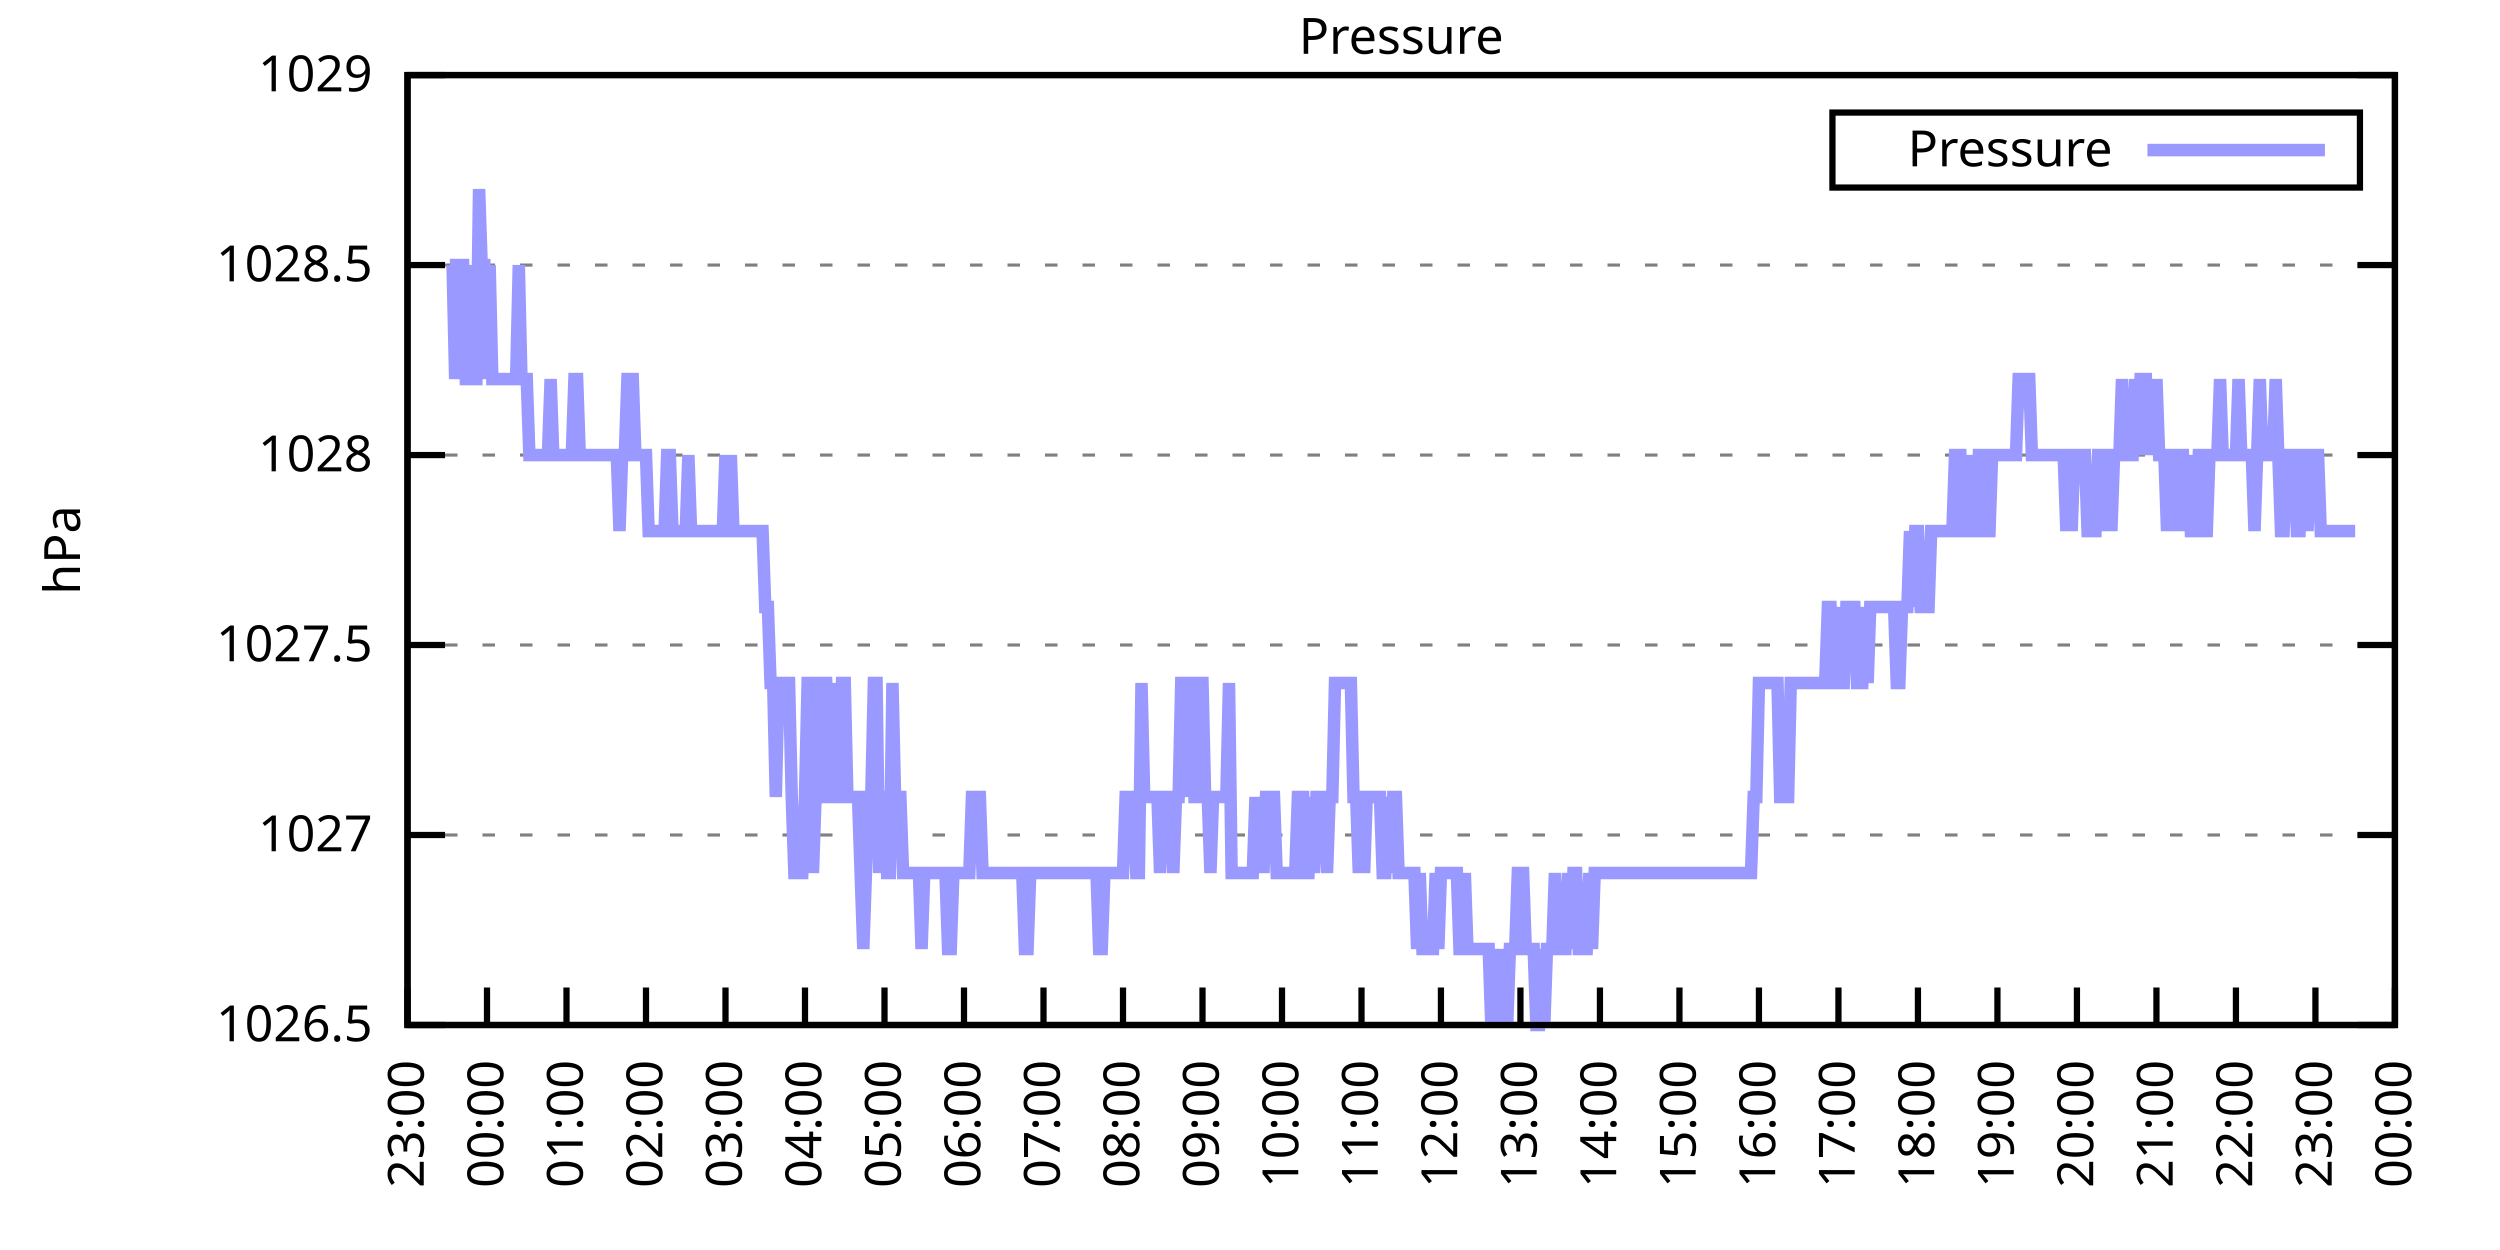
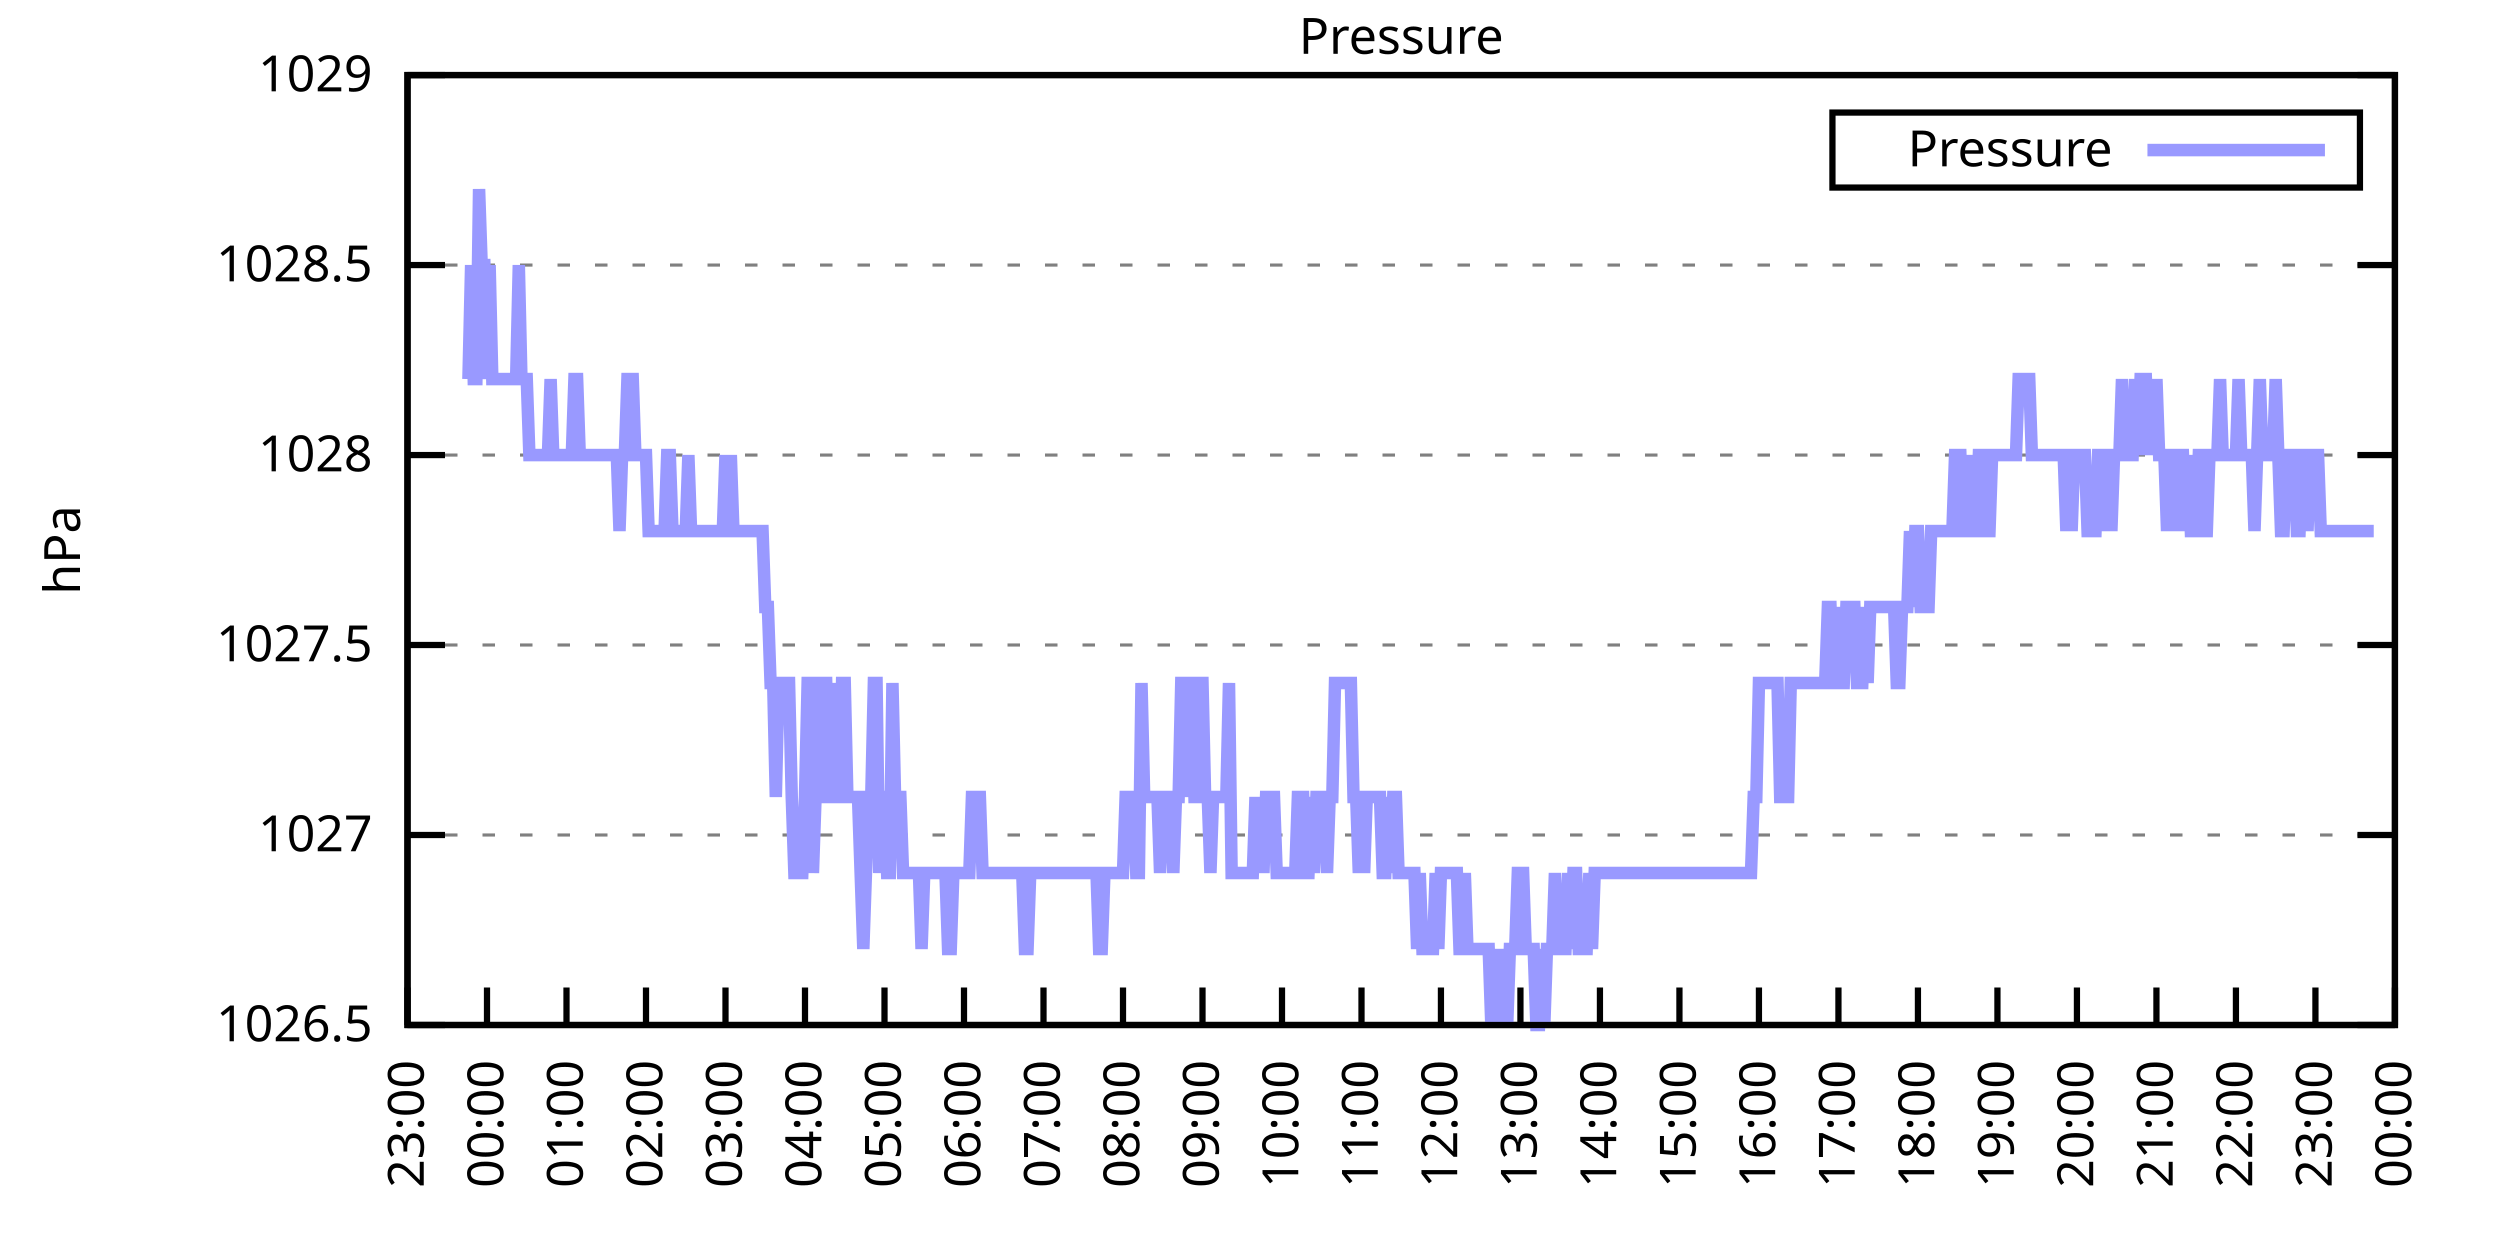
<svg xmlns="http://www.w3.org/2000/svg" xmlns:xlink="http://www.w3.org/1999/xlink" width="400" height="200" viewBox="0 0 400 200">
  <g id="gnuplot_canvas">
    <rect x="0" y="0" width="400" height="200" fill="none" />
    <defs>
      <circle id="gpDot" r="0.5" stroke-width="0.5" stroke="currentColor" />
      <path id="gpPt0" stroke-width="0.333" stroke="currentColor" d="M-1,0 h2 M0,-1 v2" />
      <path id="gpPt1" stroke-width="0.333" stroke="currentColor" d="M-1,-1 L1,1 M1,-1 L-1,1" />
      <path id="gpPt2" stroke-width="0.333" stroke="currentColor" d="M-1,0 L1,0 M0,-1 L0,1 M-1,-1 L1,1 M-1,1 L1,-1" />
      <rect id="gpPt3" stroke-width="0.333" stroke="currentColor" x="-1" y="-1" width="2" height="2" />
      <rect id="gpPt4" stroke-width="0.333" stroke="currentColor" fill="currentColor" x="-1" y="-1" width="2" height="2" />
      <circle id="gpPt5" stroke-width="0.333" stroke="currentColor" cx="0" cy="0" r="1" />
      <use xlink:href="#gpPt5" id="gpPt6" fill="currentColor" stroke="none" />
      <path id="gpPt7" stroke-width="0.333" stroke="currentColor" d="M0,-1.33 L-1.33,0.67 L1.33,0.67 z" />
      <use xlink:href="#gpPt7" id="gpPt8" fill="currentColor" stroke="none" />
      <use xlink:href="#gpPt7" id="gpPt9" stroke="currentColor" transform="rotate(180)" />
      <use xlink:href="#gpPt9" id="gpPt10" fill="currentColor" stroke="none" />
      <use xlink:href="#gpPt3" id="gpPt11" stroke="currentColor" transform="rotate(45)" />
      <use xlink:href="#gpPt11" id="gpPt12" fill="currentColor" stroke="none" />
      <path id="gpPt13" stroke-width="0.333" stroke="currentColor" d="M0,1.330 L1.265,0.411 L0.782,-1.067 L-0.782,-1.076 L-1.265,0.411 z" />
      <use xlink:href="#gpPt13" id="gpPt14" fill="currentColor" stroke="none" />
      <filter id="textbox" filterUnits="objectBoundingBox" x="0" y="0" height="1" width="1">
        <feFlood flood-color="white" flood-opacity="1" result="bgnd" />
        <feComposite in="SourceGraphic" in2="bgnd" operator="atop" />
      </filter>
      <filter id="greybox" filterUnits="objectBoundingBox" x="0" y="0" height="1" width="1">
        <feFlood flood-color="lightgrey" flood-opacity="1" result="grey" />
        <feComposite in="SourceGraphic" in2="grey" operator="atop" />
      </filter>
    </defs>
    <g fill="none" color="white" stroke="currentColor" stroke-width="1.00" stroke-linecap="butt" stroke-linejoin="miter">
</g>
    <g fill="none" color="black" stroke="currentColor" stroke-width="1.00" stroke-linecap="butt" stroke-linejoin="miter">
      <g stroke="none" shape-rendering="crispEdges">
        <polygon fill="rgb(255, 255, 255)" points="65.20,164.00 383.18,164.00 383.18,12.02 65.20,12.02 " />
      </g>
    </g>
    <g fill="none" color="black" stroke="currentColor" stroke-width="1.00" stroke-linecap="butt" stroke-linejoin="miter">
</g>
    <g fill="none" color="black" stroke="black" stroke-width="0.50" stroke-linecap="butt" stroke-linejoin="miter">
</g>
    <g fill="none" color="gray" stroke="currentColor" stroke-width="0.50" stroke-linecap="butt" stroke-linejoin="miter">
      <path stroke="gray" stroke-dasharray="2,4" class="gridline" d="M65.20,164.00 L383.19,164.00  " />
    </g>
    <g fill="none" color="gray" stroke="gray" stroke-width="1.00" stroke-linecap="butt" stroke-linejoin="miter">
</g>
    <g fill="none" color="black" stroke="currentColor" stroke-width="1.00" stroke-linecap="butt" stroke-linejoin="miter">
      <path stroke="black" d="M65.20,164.00 L71.20,164.00 M383.19,164.00 L377.19,164.00  " />
      <g transform="translate(59.60,166.60)" stroke="none" fill="black" font-family="Sans" font-size="8.00" text-anchor="end">
        <text>
          <tspan font-family="Sans"> 1026.5</tspan>
        </text>
      </g>
    </g>
    <g fill="none" color="black" stroke="currentColor" stroke-width="1.00" stroke-linecap="butt" stroke-linejoin="miter">
</g>
    <g fill="none" color="black" stroke="black" stroke-width="0.50" stroke-linecap="butt" stroke-linejoin="miter">
</g>
    <g fill="none" color="gray" stroke="currentColor" stroke-width="0.50" stroke-linecap="butt" stroke-linejoin="miter">
      <path stroke="gray" stroke-dasharray="2,4" class="gridline" d="M65.20,133.60 L383.19,133.60  " />
    </g>
    <g fill="none" color="gray" stroke="gray" stroke-width="1.00" stroke-linecap="butt" stroke-linejoin="miter">
</g>
    <g fill="none" color="black" stroke="currentColor" stroke-width="1.00" stroke-linecap="butt" stroke-linejoin="miter">
      <path stroke="black" d="M65.20,133.60 L71.20,133.60 M383.19,133.60 L377.19,133.60  " />
      <g transform="translate(59.60,136.20)" stroke="none" fill="black" font-family="Sans" font-size="8.00" text-anchor="end">
        <text>
          <tspan font-family="Sans"> 1027</tspan>
        </text>
      </g>
    </g>
    <g fill="none" color="black" stroke="currentColor" stroke-width="1.00" stroke-linecap="butt" stroke-linejoin="miter">
</g>
    <g fill="none" color="black" stroke="black" stroke-width="0.50" stroke-linecap="butt" stroke-linejoin="miter">
</g>
    <g fill="none" color="gray" stroke="currentColor" stroke-width="0.50" stroke-linecap="butt" stroke-linejoin="miter">
      <path stroke="gray" stroke-dasharray="2,4" class="gridline" d="M65.20,103.20 L383.19,103.20  " />
    </g>
    <g fill="none" color="gray" stroke="gray" stroke-width="1.00" stroke-linecap="butt" stroke-linejoin="miter">
</g>
    <g fill="none" color="black" stroke="currentColor" stroke-width="1.00" stroke-linecap="butt" stroke-linejoin="miter">
      <path stroke="black" d="M65.20,103.20 L71.20,103.20 M383.19,103.20 L377.19,103.20  " />
      <g transform="translate(59.60,105.80)" stroke="none" fill="black" font-family="Sans" font-size="8.00" text-anchor="end">
        <text>
          <tspan font-family="Sans"> 1027.5</tspan>
        </text>
      </g>
    </g>
    <g fill="none" color="black" stroke="currentColor" stroke-width="1.00" stroke-linecap="butt" stroke-linejoin="miter">
</g>
    <g fill="none" color="black" stroke="black" stroke-width="0.50" stroke-linecap="butt" stroke-linejoin="miter">
</g>
    <g fill="none" color="gray" stroke="currentColor" stroke-width="0.50" stroke-linecap="butt" stroke-linejoin="miter">
      <path stroke="gray" stroke-dasharray="2,4" class="gridline" d="M65.20,72.81 L383.19,72.81  " />
    </g>
    <g fill="none" color="gray" stroke="gray" stroke-width="1.00" stroke-linecap="butt" stroke-linejoin="miter">
</g>
    <g fill="none" color="black" stroke="currentColor" stroke-width="1.00" stroke-linecap="butt" stroke-linejoin="miter">
      <path stroke="black" d="M65.20,72.81 L71.20,72.81 M383.19,72.81 L377.19,72.81  " />
      <g transform="translate(59.60,75.41)" stroke="none" fill="black" font-family="Sans" font-size="8.00" text-anchor="end">
        <text>
          <tspan font-family="Sans"> 1028</tspan>
        </text>
      </g>
    </g>
    <g fill="none" color="black" stroke="currentColor" stroke-width="1.00" stroke-linecap="butt" stroke-linejoin="miter">
</g>
    <g fill="none" color="black" stroke="black" stroke-width="0.50" stroke-linecap="butt" stroke-linejoin="miter">
</g>
    <g fill="none" color="gray" stroke="currentColor" stroke-width="0.50" stroke-linecap="butt" stroke-linejoin="miter">
      <path stroke="gray" stroke-dasharray="2,4" class="gridline" d="M65.20,42.41 L383.19,42.41  " />
    </g>
    <g fill="none" color="gray" stroke="gray" stroke-width="1.00" stroke-linecap="butt" stroke-linejoin="miter">
</g>
    <g fill="none" color="black" stroke="currentColor" stroke-width="1.00" stroke-linecap="butt" stroke-linejoin="miter">
      <path stroke="black" d="M65.20,42.41 L71.20,42.41 M383.19,42.41 L377.19,42.41  " />
      <g transform="translate(59.60,45.01)" stroke="none" fill="black" font-family="Sans" font-size="8.00" text-anchor="end">
        <text>
          <tspan font-family="Sans"> 1028.5</tspan>
        </text>
      </g>
    </g>
    <g fill="none" color="black" stroke="currentColor" stroke-width="1.00" stroke-linecap="butt" stroke-linejoin="miter">
</g>
    <g fill="none" color="black" stroke="black" stroke-width="0.50" stroke-linecap="butt" stroke-linejoin="miter">
</g>
    <g fill="none" color="gray" stroke="currentColor" stroke-width="0.50" stroke-linecap="butt" stroke-linejoin="miter">
      <path stroke="gray" stroke-dasharray="2,4" class="gridline" d="M65.20,12.01 L383.19,12.01  " />
    </g>
    <g fill="none" color="gray" stroke="gray" stroke-width="1.00" stroke-linecap="butt" stroke-linejoin="miter">
</g>
    <g fill="none" color="black" stroke="currentColor" stroke-width="1.00" stroke-linecap="butt" stroke-linejoin="miter">
      <path stroke="black" d="M65.20,12.01 L71.20,12.01 M383.19,12.01 L377.19,12.01  " />
      <g transform="translate(59.60,14.61)" stroke="none" fill="black" font-family="Sans" font-size="8.00" text-anchor="end">
        <text>
          <tspan font-family="Sans"> 1029</tspan>
        </text>
      </g>
    </g>
    <g fill="none" color="black" stroke="currentColor" stroke-width="1.00" stroke-linecap="butt" stroke-linejoin="miter">
      <path stroke="black" d="M65.20,164.00 L65.20,158.00  " />
      <g transform="translate(67.80,169.60) rotate(270.00)" stroke="none" fill="black" font-family="Sans" font-size="8.00" text-anchor="end">
        <text>
          <tspan font-family="Sans">23:00</tspan>
        </text>
      </g>
    </g>
    <g fill="none" color="black" stroke="currentColor" stroke-width="1.00" stroke-linecap="butt" stroke-linejoin="miter">
      <path stroke="black" d="M77.92,164.00 L77.92,158.00  " />
      <g transform="translate(80.52,169.60) rotate(270.00)" stroke="none" fill="black" font-family="Sans" font-size="8.00" text-anchor="end">
        <text>
          <tspan font-family="Sans">00:00</tspan>
        </text>
      </g>
    </g>
    <g fill="none" color="black" stroke="currentColor" stroke-width="1.00" stroke-linecap="butt" stroke-linejoin="miter">
      <path stroke="black" d="M90.64,164.00 L90.64,158.00  " />
      <g transform="translate(93.24,169.60) rotate(270.00)" stroke="none" fill="black" font-family="Sans" font-size="8.00" text-anchor="end">
        <text>
          <tspan font-family="Sans">01:00</tspan>
        </text>
      </g>
    </g>
    <g fill="none" color="black" stroke="currentColor" stroke-width="1.00" stroke-linecap="butt" stroke-linejoin="miter">
      <path stroke="black" d="M103.36,164.00 L103.36,158.00  " />
      <g transform="translate(105.96,169.60) rotate(270.00)" stroke="none" fill="black" font-family="Sans" font-size="8.00" text-anchor="end">
        <text>
          <tspan font-family="Sans">02:00</tspan>
        </text>
      </g>
    </g>
    <g fill="none" color="black" stroke="currentColor" stroke-width="1.00" stroke-linecap="butt" stroke-linejoin="miter">
      <path stroke="black" d="M116.08,164.00 L116.08,158.00  " />
      <g transform="translate(118.68,169.60) rotate(270.00)" stroke="none" fill="black" font-family="Sans" font-size="8.00" text-anchor="end">
        <text>
          <tspan font-family="Sans">03:00</tspan>
        </text>
      </g>
    </g>
    <g fill="none" color="black" stroke="currentColor" stroke-width="1.00" stroke-linecap="butt" stroke-linejoin="miter">
      <path stroke="black" d="M128.80,164.00 L128.80,158.00  " />
      <g transform="translate(131.40,169.60) rotate(270.00)" stroke="none" fill="black" font-family="Sans" font-size="8.00" text-anchor="end">
        <text>
          <tspan font-family="Sans">04:00</tspan>
        </text>
      </g>
    </g>
    <g fill="none" color="black" stroke="currentColor" stroke-width="1.00" stroke-linecap="butt" stroke-linejoin="miter">
      <path stroke="black" d="M141.52,164.00 L141.52,158.00  " />
      <g transform="translate(144.12,169.60) rotate(270.00)" stroke="none" fill="black" font-family="Sans" font-size="8.00" text-anchor="end">
        <text>
          <tspan font-family="Sans">05:00</tspan>
        </text>
      </g>
    </g>
    <g fill="none" color="black" stroke="currentColor" stroke-width="1.00" stroke-linecap="butt" stroke-linejoin="miter">
      <path stroke="black" d="M154.24,164.00 L154.24,158.00  " />
      <g transform="translate(156.84,169.60) rotate(270.00)" stroke="none" fill="black" font-family="Sans" font-size="8.00" text-anchor="end">
        <text>
          <tspan font-family="Sans">06:00</tspan>
        </text>
      </g>
    </g>
    <g fill="none" color="black" stroke="currentColor" stroke-width="1.00" stroke-linecap="butt" stroke-linejoin="miter">
      <path stroke="black" d="M166.96,164.00 L166.96,158.00  " />
      <g transform="translate(169.56,169.60) rotate(270.00)" stroke="none" fill="black" font-family="Sans" font-size="8.00" text-anchor="end">
        <text>
          <tspan font-family="Sans">07:00</tspan>
        </text>
      </g>
    </g>
    <g fill="none" color="black" stroke="currentColor" stroke-width="1.00" stroke-linecap="butt" stroke-linejoin="miter">
      <path stroke="black" d="M179.68,164.00 L179.68,158.00  " />
      <g transform="translate(182.28,169.60) rotate(270.00)" stroke="none" fill="black" font-family="Sans" font-size="8.00" text-anchor="end">
        <text>
          <tspan font-family="Sans">08:00</tspan>
        </text>
      </g>
    </g>
    <g fill="none" color="black" stroke="currentColor" stroke-width="1.00" stroke-linecap="butt" stroke-linejoin="miter">
      <path stroke="black" d="M192.40,164.00 L192.40,158.00  " />
      <g transform="translate(195.00,169.60) rotate(270.00)" stroke="none" fill="black" font-family="Sans" font-size="8.00" text-anchor="end">
        <text>
          <tspan font-family="Sans">09:00</tspan>
        </text>
      </g>
    </g>
    <g fill="none" color="black" stroke="currentColor" stroke-width="1.00" stroke-linecap="butt" stroke-linejoin="miter">
      <path stroke="black" d="M205.12,164.00 L205.12,158.00  " />
      <g transform="translate(207.72,169.60) rotate(270.00)" stroke="none" fill="black" font-family="Sans" font-size="8.00" text-anchor="end">
        <text>
          <tspan font-family="Sans">10:00</tspan>
        </text>
      </g>
    </g>
    <g fill="none" color="black" stroke="currentColor" stroke-width="1.00" stroke-linecap="butt" stroke-linejoin="miter">
      <path stroke="black" d="M217.84,164.00 L217.84,158.00  " />
      <g transform="translate(220.44,169.60) rotate(270.00)" stroke="none" fill="black" font-family="Sans" font-size="8.00" text-anchor="end">
        <text>
          <tspan font-family="Sans">11:00</tspan>
        </text>
      </g>
    </g>
    <g fill="none" color="black" stroke="currentColor" stroke-width="1.00" stroke-linecap="butt" stroke-linejoin="miter">
      <path stroke="black" d="M230.55,164.00 L230.55,158.00  " />
      <g transform="translate(233.15,169.60) rotate(270.00)" stroke="none" fill="black" font-family="Sans" font-size="8.00" text-anchor="end">
        <text>
          <tspan font-family="Sans">12:00</tspan>
        </text>
      </g>
    </g>
    <g fill="none" color="black" stroke="currentColor" stroke-width="1.00" stroke-linecap="butt" stroke-linejoin="miter">
      <path stroke="black" d="M243.27,164.00 L243.27,158.00  " />
      <g transform="translate(245.87,169.60) rotate(270.00)" stroke="none" fill="black" font-family="Sans" font-size="8.00" text-anchor="end">
        <text>
          <tspan font-family="Sans">13:00</tspan>
        </text>
      </g>
    </g>
    <g fill="none" color="black" stroke="currentColor" stroke-width="1.00" stroke-linecap="butt" stroke-linejoin="miter">
      <path stroke="black" d="M255.99,164.00 L255.99,158.00  " />
      <g transform="translate(258.59,169.60) rotate(270.00)" stroke="none" fill="black" font-family="Sans" font-size="8.00" text-anchor="end">
        <text>
          <tspan font-family="Sans">14:00</tspan>
        </text>
      </g>
    </g>
    <g fill="none" color="black" stroke="currentColor" stroke-width="1.00" stroke-linecap="butt" stroke-linejoin="miter">
      <path stroke="black" d="M268.71,164.00 L268.71,158.00  " />
      <g transform="translate(271.31,169.60) rotate(270.00)" stroke="none" fill="black" font-family="Sans" font-size="8.00" text-anchor="end">
        <text>
          <tspan font-family="Sans">15:00</tspan>
        </text>
      </g>
    </g>
    <g fill="none" color="black" stroke="currentColor" stroke-width="1.00" stroke-linecap="butt" stroke-linejoin="miter">
      <path stroke="black" d="M281.43,164.00 L281.43,158.00  " />
      <g transform="translate(284.03,169.60) rotate(270.00)" stroke="none" fill="black" font-family="Sans" font-size="8.00" text-anchor="end">
        <text>
          <tspan font-family="Sans">16:00</tspan>
        </text>
      </g>
    </g>
    <g fill="none" color="black" stroke="currentColor" stroke-width="1.00" stroke-linecap="butt" stroke-linejoin="miter">
      <path stroke="black" d="M294.15,164.00 L294.15,158.00  " />
      <g transform="translate(296.75,169.60) rotate(270.00)" stroke="none" fill="black" font-family="Sans" font-size="8.00" text-anchor="end">
        <text>
          <tspan font-family="Sans">17:00</tspan>
        </text>
      </g>
    </g>
    <g fill="none" color="black" stroke="currentColor" stroke-width="1.00" stroke-linecap="butt" stroke-linejoin="miter">
      <path stroke="black" d="M306.87,164.00 L306.87,158.00  " />
      <g transform="translate(309.47,169.60) rotate(270.00)" stroke="none" fill="black" font-family="Sans" font-size="8.00" text-anchor="end">
        <text>
          <tspan font-family="Sans">18:00</tspan>
        </text>
      </g>
    </g>
    <g fill="none" color="black" stroke="currentColor" stroke-width="1.00" stroke-linecap="butt" stroke-linejoin="miter">
      <path stroke="black" d="M319.59,164.00 L319.59,158.00  " />
      <g transform="translate(322.19,169.60) rotate(270.00)" stroke="none" fill="black" font-family="Sans" font-size="8.00" text-anchor="end">
        <text>
          <tspan font-family="Sans">19:00</tspan>
        </text>
      </g>
    </g>
    <g fill="none" color="black" stroke="currentColor" stroke-width="1.00" stroke-linecap="butt" stroke-linejoin="miter">
      <path stroke="black" d="M332.31,164.00 L332.31,158.00  " />
      <g transform="translate(334.91,169.60) rotate(270.00)" stroke="none" fill="black" font-family="Sans" font-size="8.00" text-anchor="end">
        <text>
          <tspan font-family="Sans">20:00</tspan>
        </text>
      </g>
    </g>
    <g fill="none" color="black" stroke="currentColor" stroke-width="1.00" stroke-linecap="butt" stroke-linejoin="miter">
      <path stroke="black" d="M345.03,164.00 L345.03,158.00  " />
      <g transform="translate(347.63,169.60) rotate(270.00)" stroke="none" fill="black" font-family="Sans" font-size="8.00" text-anchor="end">
        <text>
          <tspan font-family="Sans">21:00</tspan>
        </text>
      </g>
    </g>
    <g fill="none" color="black" stroke="currentColor" stroke-width="1.00" stroke-linecap="butt" stroke-linejoin="miter">
      <path stroke="black" d="M357.75,164.00 L357.75,158.00  " />
      <g transform="translate(360.35,169.60) rotate(270.00)" stroke="none" fill="black" font-family="Sans" font-size="8.00" text-anchor="end">
        <text>
          <tspan font-family="Sans">22:00</tspan>
        </text>
      </g>
    </g>
    <g fill="none" color="black" stroke="currentColor" stroke-width="1.00" stroke-linecap="butt" stroke-linejoin="miter">
      <path stroke="black" d="M370.47,164.00 L370.47,158.00  " />
      <g transform="translate(373.07,169.60) rotate(270.00)" stroke="none" fill="black" font-family="Sans" font-size="8.00" text-anchor="end">
        <text>
          <tspan font-family="Sans">23:00</tspan>
        </text>
      </g>
    </g>
    <g fill="none" color="black" stroke="currentColor" stroke-width="1.00" stroke-linecap="butt" stroke-linejoin="miter">
      <path stroke="black" d="M383.19,164.00 L383.19,158.00  " />
      <g transform="translate(385.79,169.60) rotate(270.00)" stroke="none" fill="black" font-family="Sans" font-size="8.00" text-anchor="end">
        <text>
          <tspan font-family="Sans">00:00</tspan>
        </text>
      </g>
    </g>
    <g fill="none" color="black" stroke="currentColor" stroke-width="1.00" stroke-linecap="butt" stroke-linejoin="miter">
</g>
    <g fill="none" color="black" stroke="currentColor" stroke-width="1.00" stroke-linecap="butt" stroke-linejoin="miter">
      <path stroke="black" d="M65.20,12.01 L65.20,164.00 L383.19,164.00 L383.19,12.01 L65.20,12.01 Z  " />
    </g>
    <g fill="none" color="black" stroke="currentColor" stroke-width="1.00" stroke-linecap="butt" stroke-linejoin="miter">
</g>
    <g fill="none" color="black" stroke="currentColor" stroke-width="1.00" stroke-linecap="butt" stroke-linejoin="miter">
      <path stroke="black" d="M293.19,30.01 L293.19,18.01 L377.59,18.01 L377.59,30.01 L293.19,30.01 Z  " />
    </g>
    <g id="Pressure_plot_1">
      <g fill="none" color="white" stroke="black" stroke-width="2.00" stroke-linecap="butt" stroke-linejoin="miter">
</g>
      <g fill="none" color="black" stroke="currentColor" stroke-width="2.00" stroke-linecap="butt" stroke-linejoin="miter">
        <g transform="translate(337.99,26.61)" stroke="none" fill="black" font-family="Sans" font-size="8.00" text-anchor="end">
          <text>
            <tspan font-family="Sans">Pressure</tspan>
          </text>
        </g>
      </g>
      <g fill="none" color="black" stroke="currentColor" stroke-width="2.00" stroke-linecap="butt" stroke-linejoin="miter">
-         <path stroke="rgb(153, 153, 255)" d="M343.59,24.01 L371.99,24.01 M71.98,42.41 L72.41,42.41 L72.83,60.65 L73.26,42.41 L73.68,42.41 L74.10,42.41   L74.53,60.65 L74.95,60.65 L75.38,42.41 L75.80,60.65 L76.22,60.65 L76.65,30.25 L77.07,42.41 L77.50,42.41   L77.92,60.65 L78.34,42.41 L78.77,60.65 L79.19,60.65 L79.62,60.65 L80.04,60.65 L80.46,60.65 L80.89,60.65   L81.31,60.65 L81.74,60.65 L82.16,60.65 L82.58,60.65 L83.01,42.41 L83.43,60.65 L83.86,60.65 L84.28,60.65   L84.70,72.81 L85.13,72.81 L85.55,72.81 L85.98,72.81 L86.40,72.81 L86.82,72.81 L87.25,72.81 L87.67,72.81   L88.10,60.65 L88.52,72.81 L88.94,72.81 L89.37,72.81 L89.79,72.81 L90.22,72.81 L90.64,72.81 L91.06,72.81   L91.49,72.81 L91.91,60.65 L92.34,60.65 L92.76,72.81 L93.18,72.81 L93.61,72.81 L94.03,72.81 L94.46,72.81   L94.88,72.81 L95.30,72.81 L95.73,72.81 L96.15,72.81 L96.58,72.81 L97.00,72.81 L97.42,72.81 L97.85,72.81   L98.27,72.81 L98.69,72.81 L99.12,84.97 L99.54,72.81 L99.97,72.81 L100.39,60.65 L100.81,60.65 L101.24,60.65   L101.66,72.81 L102.09,72.81 L102.51,72.81 L102.93,72.81 L103.36,72.81 L103.78,84.97 L104.21,84.97 L104.63,84.97   L105.05,84.97 L105.48,84.97 L105.90,84.97 L106.33,84.97 L106.75,72.81 L107.17,72.81 L107.60,84.97 L108.02,84.97   L108.45,84.97 L108.87,84.97 L109.29,84.97 L109.72,84.97 L110.14,72.81 L110.57,84.97 L110.99,84.97 L111.41,84.97   L111.84,84.97 L112.26,84.97 L112.69,84.97 L113.11,84.97 L113.53,84.97 L113.96,84.97 L114.38,84.97 L114.81,84.97   L115.23,84.97 L115.65,84.97 L116.08,72.81 L116.50,84.97 L116.93,72.81 L117.35,84.97 L117.77,84.97 L118.20,84.97   L118.62,84.97 L119.05,84.97 L119.47,84.97 L119.89,84.97 L120.32,84.97 L120.74,84.97 L121.17,84.97 L121.59,84.97   L122.01,84.97 L122.44,97.12 L122.86,97.12 L123.29,109.28 L123.71,109.28 L124.13,127.52 L124.56,109.28 L124.98,109.28   L125.41,109.28 L125.83,109.28 L126.25,109.28 L126.68,127.52 L127.10,139.68 L127.53,139.68 L127.95,139.68 L128.37,139.68   L128.80,127.52 L129.22,109.28 L129.65,109.28 L130.07,139.68 L130.49,127.52 L130.92,127.52 L131.34,109.28 L131.77,109.28   L132.19,109.28 L132.61,127.52 L133.04,127.52 L133.46,109.28 L133.89,127.52 L134.31,127.52 L134.73,109.28 L135.16,109.28   L135.58,127.52 L136.01,127.52 L136.43,127.52 L136.85,127.52 L137.28,127.52 L137.70,139.68 L138.13,151.84 L138.55,139.68   L138.97,127.52 L139.40,127.52 L139.82,109.28 L140.25,109.28 L140.67,139.68 L141.09,127.52 L141.52,127.52 L141.94,139.68   L142.37,139.68 L142.79,109.28 L143.21,127.52 L143.64,127.52 L144.06,127.52 L144.49,139.68 L144.91,139.68 L145.33,139.68   L145.76,139.68 L146.18,139.68 L146.61,139.68 L147.03,139.68 L147.45,151.84 L147.88,139.68 L148.30,139.68 L148.73,139.68   L149.15,139.68 L149.57,139.68 L150.00,139.68 L150.42,139.68 L150.85,139.68 L151.27,139.68 L151.69,151.84 L152.12,151.84   L152.54,139.68 L152.97,139.68 L153.39,139.68 L153.81,139.68 L154.24,139.68 L154.66,139.68 L155.09,139.68 L155.51,127.52   L155.93,127.52 L156.36,127.52 L156.78,127.52 L157.21,139.68 L157.63,139.68 L158.05,139.68 L158.48,139.68 L158.90,139.68   L159.33,139.68 L159.75,139.68 L160.17,139.68 L160.60,139.68 L161.02,139.68 L161.44,139.68 L161.87,139.68 L162.29,139.68   L162.72,139.68 L163.14,139.68 L163.56,139.68 L163.99,151.84 L164.41,151.84 L164.84,139.68 L165.26,139.68 L165.68,139.68   L166.11,139.68 L166.53,139.68 L166.96,139.68 L167.38,139.68 L167.80,139.68 L168.23,139.68 L168.65,139.68 L169.08,139.68   L169.50,139.68 L169.92,139.68 L170.35,139.68 L170.77,139.68 L171.20,139.68 L171.62,139.68 L172.04,139.68 L172.47,139.68   L172.89,139.68 L173.32,139.68 L173.74,139.68 L174.16,139.68 L174.59,139.68 L175.01,139.68 L175.44,139.68 L175.86,151.84   L176.28,151.84 L176.71,139.68 L177.13,139.68 L177.56,139.68 L177.98,139.68 L178.40,139.68 L178.83,139.68 L179.25,139.68   L179.68,139.68 L180.10,127.52 L180.52,127.52 L180.95,127.52 L181.37,127.52 L181.80,139.68 L182.22,139.68 L182.64,109.28   L183.07,127.52 L183.49,127.52 L183.92,127.52 L184.34,127.52 L184.76,127.52 L185.19,127.52 L185.61,139.68 L186.04,127.52   L186.46,127.52 L186.88,127.52 L187.31,127.52 L187.73,139.68 L188.16,127.52 L188.58,127.52 L189.00,109.28 L189.43,109.28   L189.85,127.52 L190.28,109.28 L190.70,109.28 L191.12,127.52 L191.55,127.52 L191.97,109.28 L192.40,109.28 L192.82,127.52   L193.24,127.52 L193.67,139.68 L194.09,127.52 L194.52,127.52 L194.94,127.52 L195.36,127.52 L195.79,127.52 L196.21,127.52   L196.64,109.28 L197.06,139.68 L197.48,139.68 L197.91,139.68 L198.33,139.68 L198.76,139.68 L199.18,139.68 L199.60,139.68   L200.03,139.68 L200.45,139.68 L200.88,127.52 L201.30,139.68 L201.72,127.52 L202.15,139.68 L202.57,127.52 L203.00,127.52   L203.42,127.52 L203.84,127.52 L204.27,139.68 L204.69,139.68 L205.12,139.68 L205.54,139.68 L205.96,139.68 L206.39,139.68   L206.81,139.68 L207.24,139.68 L207.66,127.52 L208.08,127.52 L208.51,127.52 L208.93,139.68 L209.36,139.68 L209.78,127.52   L210.20,139.68 L210.63,127.52 L211.05,127.52 L211.48,127.52 L211.90,127.52 L212.32,139.68 L212.75,127.52 L213.17,127.52   L213.60,109.28 L214.02,109.28 L214.44,109.28 L214.87,109.28 L215.29,109.28 L215.72,109.28 L216.14,109.28 L216.56,127.52   L216.99,127.52 L217.41,139.68 L217.84,127.52 L218.26,139.68 L218.68,127.52 L219.11,127.52 L219.53,127.52 L219.96,127.52   L220.38,127.52 L220.80,127.52 L221.23,139.68 L221.65,139.68 L222.08,127.52 L222.50,139.68 L222.92,127.52 L223.35,127.52   L223.77,139.68 L224.20,139.68 L224.62,139.68 L225.04,139.68 L225.47,139.68 L225.89,139.68 L226.31,139.68 L226.74,151.84   L227.16,139.68 L227.59,151.84 L228.01,151.84 L228.43,151.84 L228.86,151.84 L229.28,151.84 L229.71,139.68 L230.13,151.84   L230.55,139.68 L230.98,139.68 L231.40,139.68 L231.83,139.68 L232.25,139.68 L232.67,139.68 L233.10,139.68 L233.52,151.84   L233.95,151.84 L234.37,139.68 L234.79,151.84 L235.22,151.84 L235.64,151.84 L236.07,151.84 L236.49,151.84 L236.91,151.84   L237.34,151.84 L237.76,151.84 L238.19,151.84 L238.61,164.00 L239.03,151.84 L239.46,164.00 L239.88,151.84 L240.31,164.00   L240.73,151.84 L241.15,164.00 L241.58,151.84 L242.00,151.84 L242.43,151.84 L242.85,139.68 L243.27,139.68 L243.70,139.68   L244.12,151.84 L244.55,151.84 L244.97,151.84 L245.39,151.84 L245.82,164.00 L246.24,164.00 L246.67,151.84 L247.09,164.00   L247.51,151.84 L247.94,151.84 L248.36,151.84 L248.79,139.68 L249.21,151.84 L249.63,151.84 L250.06,151.84 L250.48,151.84   L250.91,139.68 L251.33,151.84 L251.75,139.68 L252.18,139.68 L252.60,151.84 L253.03,151.84 L253.45,151.84 L253.87,151.84   L254.30,139.68 L254.72,151.84 L255.15,139.68 L255.57,139.68 L255.99,139.68 L256.42,139.68 L256.84,139.68 L257.27,139.68   L257.69,139.68 L258.11,139.68 L258.54,139.68 L258.96,139.68 L259.39,139.68 L259.81,139.68 L260.23,139.68 L260.66,139.68   L261.08,139.68 L261.51,139.68 L261.93,139.68 L262.35,139.68 L262.78,139.68 L263.20,139.68 L263.63,139.68 L264.05,139.68   L264.47,139.68 L264.90,139.68 L265.32,139.68 L265.75,139.68 L266.17,139.68 L266.59,139.68 L267.02,139.68 L267.44,139.68   L267.87,139.68 L268.29,139.68 L268.71,139.68 L269.14,139.68 L269.56,139.68 L269.99,139.68 L270.41,139.68 L270.83,139.68   L271.26,139.68 L271.68,139.68 L272.11,139.68 L272.53,139.68 L272.95,139.68 L273.38,139.68 L273.80,139.68 L274.23,139.68   L274.65,139.68 L275.07,139.68 L275.50,139.68 L275.92,139.68 L276.35,139.68 L276.77,139.68 L277.19,139.68 L277.62,139.68   L278.04,139.68 L278.47,139.68 L278.89,139.68 L279.31,139.68 L279.74,139.68 L280.16,139.68 L280.59,127.52 L281.01,127.52   L281.43,109.28 L281.86,109.28 L282.28,109.28 L282.71,109.28 L283.13,109.28 L283.55,109.28 L283.98,109.28 L284.40,109.28   L284.83,127.52 L285.25,127.52 L285.67,127.52 L286.10,127.52 L286.52,109.28 L286.95,109.28 L287.37,109.28 L287.79,109.28   L288.22,109.28 L288.64,109.28 L289.06,109.28 L289.49,109.28 L289.91,109.28 L290.34,109.28 L290.76,109.28 L291.18,109.28   L291.61,109.28 L292.03,109.28 L292.46,97.12 L292.88,97.12 L293.30,109.28 L293.73,109.28 L294.15,97.12 L294.58,109.28   L295.00,109.28 L295.42,97.12 L295.85,97.12 L296.27,97.12 L296.70,97.12 L297.12,109.28 L297.54,109.28 L297.97,109.28   L298.39,97.12 L298.82,109.28 L299.24,97.12 L299.66,97.12 L300.09,97.12 L300.51,97.12 L300.94,97.12 L301.36,97.12   L301.78,97.12 L302.21,97.12 L302.63,97.12 L303.06,97.12 L303.48,109.28 L303.90,109.28 L304.33,97.12 L304.75,97.12   L305.18,97.12 L305.60,84.97 L306.02,97.12 L306.45,84.97 L306.87,84.97 L307.30,97.12 L307.72,97.12 L308.14,97.12   L308.57,97.12 L308.99,84.97 L309.42,84.97 L309.84,84.97 L310.26,84.97 L310.69,84.97 L311.11,84.97 L311.54,84.97   L311.96,84.97 L312.38,84.97 L312.81,72.81 L313.23,72.81 L313.66,72.81 L314.08,84.97 L314.50,84.97 L314.93,72.81   L315.35,84.97 L315.78,84.97 L316.20,84.97 L316.62,72.81 L317.05,72.81 L317.47,84.97 L317.90,84.97 L318.32,84.97   L318.74,72.81 L319.17,72.81 L319.59,72.81 L320.02,72.81 L320.44,72.81 L320.86,72.81 L321.29,72.81 L321.71,72.81   L322.14,72.81 L322.56,72.81 L322.98,60.65 L323.41,60.65 L323.83,60.65 L324.26,60.65 L324.68,60.65 L325.10,72.81   L325.53,72.81 L325.95,72.81 L326.38,72.81 L326.80,72.81 L327.22,72.81 L327.65,72.81 L328.07,72.81 L328.50,72.81   L328.92,72.81 L329.34,72.81 L329.77,72.81 L330.19,72.81 L330.62,84.97 L331.04,72.81 L331.46,84.97 L331.89,72.81   L332.31,72.81 L332.74,72.81 L333.16,72.81 L333.58,72.81 L334.01,84.97 L334.43,84.97 L334.86,84.97 L335.28,84.97   L335.70,72.81 L336.13,72.81 L336.55,84.97 L336.98,72.81 L337.40,72.81 L337.82,84.97 L338.25,72.81 L338.67,72.81   L339.10,72.81 L339.52,60.65 L339.94,72.81 L340.37,72.81 L340.79,72.81 L341.22,72.81 L341.64,60.65 L342.06,72.81   L342.49,60.65 L342.91,60.65 L343.34,60.65 L343.76,72.81 L344.18,60.65 L344.61,72.81 L345.03,60.65 L345.46,72.81   L345.88,72.81 L346.30,72.81 L346.73,84.97 L347.15,72.81 L347.58,72.81 L348.00,72.81 L348.42,84.97 L348.85,72.81   L349.27,72.81 L349.70,84.97 L350.12,72.81 L350.54,84.97 L350.97,84.97 L351.39,84.97 L351.81,72.81 L352.24,72.81   L352.66,84.97 L353.09,84.97 L353.51,72.81 L353.93,72.81 L354.36,72.81 L354.78,72.81 L355.21,60.65 L355.63,72.81   L356.05,72.81 L356.48,72.81 L356.90,72.81 L357.33,72.81 L357.75,72.81 L358.17,60.65 L358.60,72.81 L359.02,72.81   L359.45,72.81 L359.87,72.81 L360.29,72.81 L360.72,84.97 L361.14,72.81 L361.57,60.65 L361.99,72.81 L362.41,72.81   L362.84,72.81 L363.26,72.81 L363.69,72.81 L364.11,60.65 L364.53,72.81 L364.96,84.97 L365.38,84.97 L365.81,72.81   L366.23,72.81 L366.65,72.81 L367.08,72.81 L367.50,84.97 L367.93,84.97 L368.35,72.81 L368.77,72.81 L369.20,84.97   L369.62,72.81 L370.05,72.81 L370.47,72.81 L370.89,72.81 L371.32,84.97 L371.74,84.97 L372.17,84.97 L372.59,84.97   L373.01,84.97 L373.44,84.97 L373.86,84.97 L374.29,84.97 L374.71,84.97 L375.13,84.97 L375.56,84.97 L375.98,84.97   L376.41,84.97 L376.83,84.97  " />
+         <path stroke="rgb(153, 153, 255)" d="M343.59,24.01 L371.99,24.01 M74.95,60.65 L75.38,42.41 L75.80,60.65 L76.22,60.65 L76.65,30.25 L77.07,42.41   L77.50,42.41 L77.92,60.65 L78.34,42.41 L78.77,60.65 L79.19,60.65 L79.62,60.65 L80.04,60.65 L80.46,60.65   L80.89,60.65 L81.31,60.65 L81.74,60.65 L82.16,60.65 L82.58,60.65 L83.01,42.41 L83.43,60.65 L83.86,60.65   L84.28,60.65 L84.70,72.81 L85.13,72.81 L85.55,72.81 L85.98,72.81 L86.40,72.81 L86.82,72.81 L87.25,72.81   L87.67,72.81 L88.10,60.65 L88.52,72.81 L88.94,72.81 L89.37,72.81 L89.79,72.81 L90.22,72.81 L90.64,72.81   L91.06,72.81 L91.49,72.81 L91.91,60.65 L92.34,60.65 L92.76,72.81 L93.18,72.81 L93.61,72.81 L94.03,72.81   L94.46,72.81 L94.88,72.81 L95.30,72.81 L95.73,72.81 L96.15,72.81 L96.58,72.81 L97.00,72.81 L97.42,72.81   L97.85,72.81 L98.27,72.81 L98.69,72.81 L99.12,84.97 L99.54,72.81 L99.97,72.81 L100.39,60.65 L100.81,60.65   L101.24,60.65 L101.66,72.81 L102.09,72.81 L102.51,72.81 L102.93,72.81 L103.36,72.81 L103.78,84.97 L104.21,84.97   L104.63,84.97 L105.05,84.97 L105.48,84.97 L105.90,84.97 L106.33,84.97 L106.75,72.81 L107.17,72.81 L107.60,84.97   L108.02,84.97 L108.45,84.97 L108.87,84.97 L109.29,84.97 L109.72,84.97 L110.14,72.81 L110.57,84.97 L110.99,84.97   L111.41,84.97 L111.84,84.97 L112.26,84.97 L112.69,84.97 L113.11,84.97 L113.53,84.97 L113.96,84.97 L114.38,84.97   L114.81,84.97 L115.23,84.97 L115.65,84.97 L116.08,72.81 L116.50,84.97 L116.93,72.81 L117.35,84.97 L117.77,84.97   L118.20,84.97 L118.62,84.97 L119.05,84.97 L119.47,84.97 L119.89,84.97 L120.32,84.97 L120.74,84.97 L121.17,84.97   L121.59,84.97 L122.01,84.97 L122.44,97.12 L122.86,97.12 L123.29,109.28 L123.71,109.28 L124.13,127.52 L124.56,109.28   L124.98,109.28 L125.41,109.28 L125.83,109.28 L126.25,109.28 L126.68,127.52 L127.10,139.68 L127.53,139.68 L127.95,139.68   L128.37,139.68 L128.80,127.52 L129.22,109.28 L129.65,109.28 L130.07,139.68 L130.49,127.52 L130.92,127.52 L131.34,109.28   L131.77,109.28 L132.19,109.28 L132.61,127.52 L133.04,127.52 L133.46,109.28 L133.89,127.52 L134.31,127.52 L134.73,109.28   L135.16,109.28 L135.58,127.52 L136.01,127.52 L136.43,127.52 L136.85,127.52 L137.28,127.52 L137.70,139.68 L138.13,151.84   L138.55,139.68 L138.97,127.52 L139.40,127.52 L139.82,109.28 L140.25,109.28 L140.67,139.68 L141.09,127.52 L141.52,127.52   L141.94,139.68 L142.37,139.68 L142.79,109.28 L143.21,127.52 L143.64,127.52 L144.06,127.52 L144.49,139.68 L144.91,139.68   L145.33,139.68 L145.76,139.68 L146.18,139.68 L146.61,139.68 L147.03,139.68 L147.45,151.84 L147.88,139.68 L148.30,139.68   L148.73,139.68 L149.15,139.68 L149.57,139.68 L150.00,139.68 L150.42,139.68 L150.85,139.68 L151.27,139.68 L151.69,151.84   L152.12,151.84 L152.54,139.68 L152.97,139.68 L153.39,139.68 L153.81,139.68 L154.24,139.68 L154.66,139.68 L155.09,139.68   L155.51,127.52 L155.93,127.52 L156.36,127.52 L156.78,127.52 L157.21,139.68 L157.63,139.68 L158.05,139.68 L158.48,139.68   L158.90,139.68 L159.33,139.68 L159.75,139.68 L160.17,139.68 L160.60,139.68 L161.02,139.68 L161.44,139.68 L161.87,139.68   L162.29,139.68 L162.72,139.68 L163.14,139.68 L163.56,139.68 L163.99,151.84 L164.41,151.84 L164.84,139.68 L165.26,139.68   L165.68,139.68 L166.11,139.68 L166.53,139.68 L166.96,139.68 L167.38,139.68 L167.80,139.68 L168.23,139.68 L168.65,139.68   L169.08,139.68 L169.50,139.68 L169.92,139.68 L170.35,139.68 L170.77,139.68 L171.20,139.68 L171.62,139.68 L172.04,139.68   L172.47,139.68 L172.89,139.68 L173.32,139.68 L173.74,139.68 L174.16,139.68 L174.59,139.68 L175.01,139.68 L175.44,139.68   L175.86,151.84 L176.28,151.84 L176.71,139.68 L177.13,139.68 L177.56,139.68 L177.98,139.68 L178.40,139.68 L178.83,139.68   L179.25,139.68 L179.68,139.68 L180.10,127.52 L180.52,127.52 L180.95,127.52 L181.37,127.52 L181.80,139.68 L182.22,139.68   L182.64,109.28 L183.07,127.52 L183.49,127.52 L183.92,127.52 L184.34,127.52 L184.76,127.52 L185.19,127.52 L185.61,139.68   L186.04,127.52 L186.46,127.52 L186.88,127.52 L187.31,127.52 L187.73,139.68 L188.16,127.52 L188.58,127.52 L189.00,109.28   L189.43,109.28 L189.85,127.52 L190.28,109.28 L190.70,109.28 L191.12,127.52 L191.55,127.52 L191.97,109.28 L192.40,109.28   L192.82,127.52 L193.24,127.52 L193.67,139.68 L194.09,127.52 L194.52,127.52 L194.94,127.52 L195.36,127.52 L195.79,127.52   L196.21,127.52 L196.64,109.28 L197.06,139.68 L197.48,139.68 L197.91,139.68 L198.33,139.68 L198.76,139.68 L199.18,139.68   L199.60,139.68 L200.03,139.68 L200.45,139.68 L200.88,127.52 L201.30,139.68 L201.72,127.52 L202.15,139.68 L202.57,127.52   L203.00,127.52 L203.42,127.52 L203.84,127.52 L204.27,139.68 L204.69,139.68 L205.12,139.68 L205.54,139.68 L205.96,139.68   L206.39,139.68 L206.81,139.68 L207.24,139.68 L207.66,127.52 L208.08,127.52 L208.51,127.52 L208.93,139.68 L209.36,139.68   L209.78,127.52 L210.20,139.68 L210.63,127.52 L211.05,127.52 L211.48,127.52 L211.90,127.52 L212.32,139.68 L212.75,127.52   L213.17,127.52 L213.60,109.28 L214.02,109.28 L214.44,109.28 L214.87,109.28 L215.29,109.28 L215.72,109.28 L216.14,109.28   L216.56,127.52 L216.99,127.52 L217.41,139.68 L217.84,127.52 L218.26,139.68 L218.68,127.52 L219.11,127.52 L219.53,127.52   L219.96,127.52 L220.38,127.52 L220.80,127.52 L221.23,139.68 L221.65,139.68 L222.08,127.52 L222.50,139.68 L222.92,127.52   L223.35,127.52 L223.77,139.68 L224.20,139.68 L224.62,139.68 L225.04,139.68 L225.47,139.68 L225.89,139.68 L226.31,139.68   L226.74,151.84 L227.16,139.68 L227.59,151.84 L228.01,151.84 L228.43,151.84 L228.86,151.84 L229.28,151.84 L229.71,139.68   L230.13,151.84 L230.55,139.68 L230.98,139.68 L231.40,139.68 L231.83,139.68 L232.25,139.68 L232.67,139.68 L233.10,139.68   L233.52,151.84 L233.95,151.84 L234.37,139.68 L234.79,151.84 L235.22,151.84 L235.64,151.84 L236.07,151.84 L236.49,151.84   L236.91,151.84 L237.34,151.84 L237.76,151.84 L238.19,151.84 L238.61,164.00 L239.03,151.84 L239.46,164.00 L239.88,151.84   L240.31,164.00 L240.73,151.84 L241.15,164.00 L241.58,151.84 L242.00,151.84 L242.43,151.84 L242.85,139.68 L243.27,139.68   L243.70,139.68 L244.12,151.84 L244.55,151.84 L244.97,151.84 L245.39,151.84 L245.82,164.00 L246.24,164.00 L246.67,151.84   L247.09,164.00 L247.51,151.84 L247.94,151.84 L248.36,151.84 L248.79,139.68 L249.21,151.84 L249.63,151.84 L250.06,151.84   L250.48,151.84 L250.91,139.68 L251.33,151.84 L251.75,139.68 L252.18,139.68 L252.60,151.84 L253.03,151.84 L253.45,151.84   L253.87,151.84 L254.30,139.68 L254.72,151.84 L255.15,139.68 L255.57,139.68 L255.99,139.68 L256.42,139.68 L256.84,139.68   L257.27,139.68 L257.69,139.68 L258.11,139.68 L258.54,139.68 L258.96,139.68 L259.39,139.68 L259.81,139.68 L260.23,139.68   L260.66,139.68 L261.08,139.68 L261.51,139.68 L261.93,139.68 L262.35,139.68 L262.78,139.68 L263.20,139.68 L263.63,139.68   L264.05,139.68 L264.47,139.68 L264.90,139.68 L265.32,139.68 L265.75,139.68 L266.17,139.68 L266.59,139.68 L267.02,139.68   L267.44,139.68 L267.87,139.68 L268.29,139.68 L268.71,139.68 L269.14,139.68 L269.56,139.68 L269.99,139.68 L270.41,139.68   L270.83,139.68 L271.26,139.68 L271.68,139.68 L272.11,139.68 L272.53,139.68 L272.95,139.68 L273.38,139.68 L273.80,139.68   L274.23,139.68 L274.65,139.68 L275.07,139.68 L275.50,139.68 L275.92,139.68 L276.35,139.68 L276.77,139.68 L277.19,139.68   L277.62,139.68 L278.04,139.68 L278.47,139.68 L278.89,139.68 L279.31,139.68 L279.74,139.68 L280.16,139.68 L280.59,127.52   L281.01,127.52 L281.43,109.28 L281.86,109.28 L282.28,109.28 L282.71,109.28 L283.13,109.28 L283.55,109.28 L283.98,109.28   L284.40,109.28 L284.83,127.52 L285.25,127.52 L285.67,127.52 L286.10,127.52 L286.52,109.28 L286.95,109.28 L287.37,109.28   L287.79,109.28 L288.22,109.28 L288.64,109.28 L289.06,109.28 L289.49,109.28 L289.91,109.28 L290.34,109.28 L290.76,109.28   L291.18,109.28 L291.61,109.28 L292.03,109.28 L292.46,97.12 L292.88,97.12 L293.30,109.28 L293.73,109.28 L294.15,97.12   L294.58,109.28 L295.00,109.28 L295.42,97.12 L295.85,97.12 L296.27,97.12 L296.70,97.12 L297.12,109.28 L297.54,109.28   L297.97,109.28 L298.39,97.12 L298.82,109.28 L299.24,97.12 L299.66,97.12 L300.09,97.12 L300.51,97.12 L300.94,97.12   L301.36,97.12 L301.78,97.12 L302.21,97.12 L302.63,97.12 L303.06,97.12 L303.48,109.28 L303.90,109.28 L304.33,97.12   L304.75,97.12 L305.18,97.12 L305.60,84.97 L306.02,97.12 L306.45,84.97 L306.87,84.97 L307.30,97.12 L307.72,97.12   L308.14,97.12 L308.57,97.12 L308.99,84.97 L309.42,84.97 L309.84,84.97 L310.26,84.97 L310.69,84.97 L311.11,84.97   L311.54,84.97 L311.96,84.97 L312.38,84.97 L312.81,72.81 L313.23,72.81 L313.66,72.81 L314.08,84.97 L314.50,84.97   L314.93,72.81 L315.35,84.97 L315.78,84.97 L316.20,84.97 L316.62,72.81 L317.05,72.81 L317.47,84.97 L317.90,84.97   L318.32,84.97 L318.74,72.81 L319.17,72.81 L319.59,72.81 L320.02,72.81 L320.44,72.81 L320.86,72.81 L321.29,72.81   L321.71,72.81 L322.14,72.81 L322.56,72.81 L322.98,60.65 L323.41,60.65 L323.83,60.65 L324.26,60.65 L324.68,60.65   L325.10,72.81 L325.53,72.81 L325.95,72.81 L326.38,72.81 L326.80,72.81 L327.22,72.81 L327.65,72.81 L328.07,72.81   L328.50,72.81 L328.92,72.81 L329.34,72.81 L329.77,72.81 L330.19,72.81 L330.62,84.97 L331.04,72.81 L331.46,84.97   L331.89,72.81 L332.31,72.81 L332.74,72.81 L333.16,72.81 L333.58,72.81 L334.01,84.97 L334.43,84.97 L334.86,84.97   L335.28,84.97 L335.70,72.81 L336.13,72.81 L336.55,84.97 L336.98,72.81 L337.40,72.81 L337.82,84.97 L338.25,72.81   L338.67,72.81 L339.10,72.81 L339.52,60.65 L339.94,72.81 L340.37,72.81 L340.79,72.81 L341.22,72.81 L341.64,60.65   L342.06,72.81 L342.49,60.65 L342.91,60.65 L343.34,60.65 L343.76,72.81 L344.18,60.65 L344.61,72.81 L345.03,60.65   L345.46,72.81 L345.88,72.81 L346.30,72.81 L346.73,84.97 L347.15,72.81 L347.58,72.81 L348.00,72.81 L348.42,84.97   L348.85,72.81 L349.27,72.81 L349.70,84.97 L350.12,72.81 L350.54,84.97 L350.97,84.97 L351.39,84.97 L351.81,72.81   L352.24,72.81 L352.66,84.97 L353.09,84.97 L353.51,72.81 L353.93,72.81 L354.36,72.81 L354.78,72.81 L355.21,60.65   L355.63,72.81 L356.05,72.81 L356.48,72.81 L356.90,72.81 L357.33,72.81 L357.75,72.81 L358.17,60.65 L358.60,72.81   L359.02,72.81 L359.45,72.81 L359.87,72.81 L360.29,72.81 L360.72,84.97 L361.14,72.81 L361.57,60.65 L361.99,72.81   L362.41,72.81 L362.84,72.81 L363.26,72.81 L363.69,72.81 L364.11,60.65 L364.53,72.81 L364.96,84.97 L365.38,84.97   L365.81,72.81 L366.23,72.81 L366.65,72.81 L367.08,72.81 L367.50,84.97 L367.93,84.97 L368.35,72.81 L368.77,72.81   L369.20,84.97 L369.62,72.81 L370.05,72.81 L370.47,72.81 L370.89,72.81 L371.32,84.97 L371.74,84.97 L372.17,84.97   L372.59,84.97 L373.01,84.97 L373.44,84.97 L373.86,84.97 L374.29,84.97 L374.71,84.97 L375.13,84.97 L375.56,84.97   L375.98,84.97 L376.41,84.97 L376.83,84.97 L377.25,84.97 L377.68,84.97 L378.10,84.97 L378.53,84.97 L378.95,84.97   L379.37,84.97 L379.80,84.97  " />
      </g>
    </g>
    <g fill="none" color="black" stroke="currentColor" stroke-width="2.00" stroke-linecap="butt" stroke-linejoin="miter">
</g>
    <g fill="none" color="black" stroke="black" stroke-width="1.00" stroke-linecap="butt" stroke-linejoin="miter">
</g>
    <g fill="none" color="black" stroke="currentColor" stroke-width="1.00" stroke-linecap="butt" stroke-linejoin="miter">
      <path stroke="black" d="M65.20,12.01 L65.20,164.00 L383.19,164.00 L383.19,12.01 L65.20,12.01 Z  " />
      <g transform="translate(12.80,88.01) rotate(270.00)" stroke="none" fill="black" font-family="Sans" font-size="8.00" text-anchor="middle">
        <text>
          <tspan font-family="Sans">hPa</tspan>
        </text>
      </g>
    </g>
    <g fill="none" color="black" stroke="currentColor" stroke-width="1.00" stroke-linecap="butt" stroke-linejoin="miter">
</g>
    <g fill="none" color="black" stroke="currentColor" stroke-width="1.00" stroke-linecap="butt" stroke-linejoin="miter">
      <g transform="translate(224.19,8.61)" stroke="none" fill="black" font-family="Sans" font-size="8.00" text-anchor="middle">
        <text>
          <tspan font-family="Sans">Pressure</tspan>
        </text>
      </g>
    </g>
    <g fill="none" color="black" stroke="currentColor" stroke-width="1.00" stroke-linecap="butt" stroke-linejoin="miter">
</g>
  </g>
</svg>
